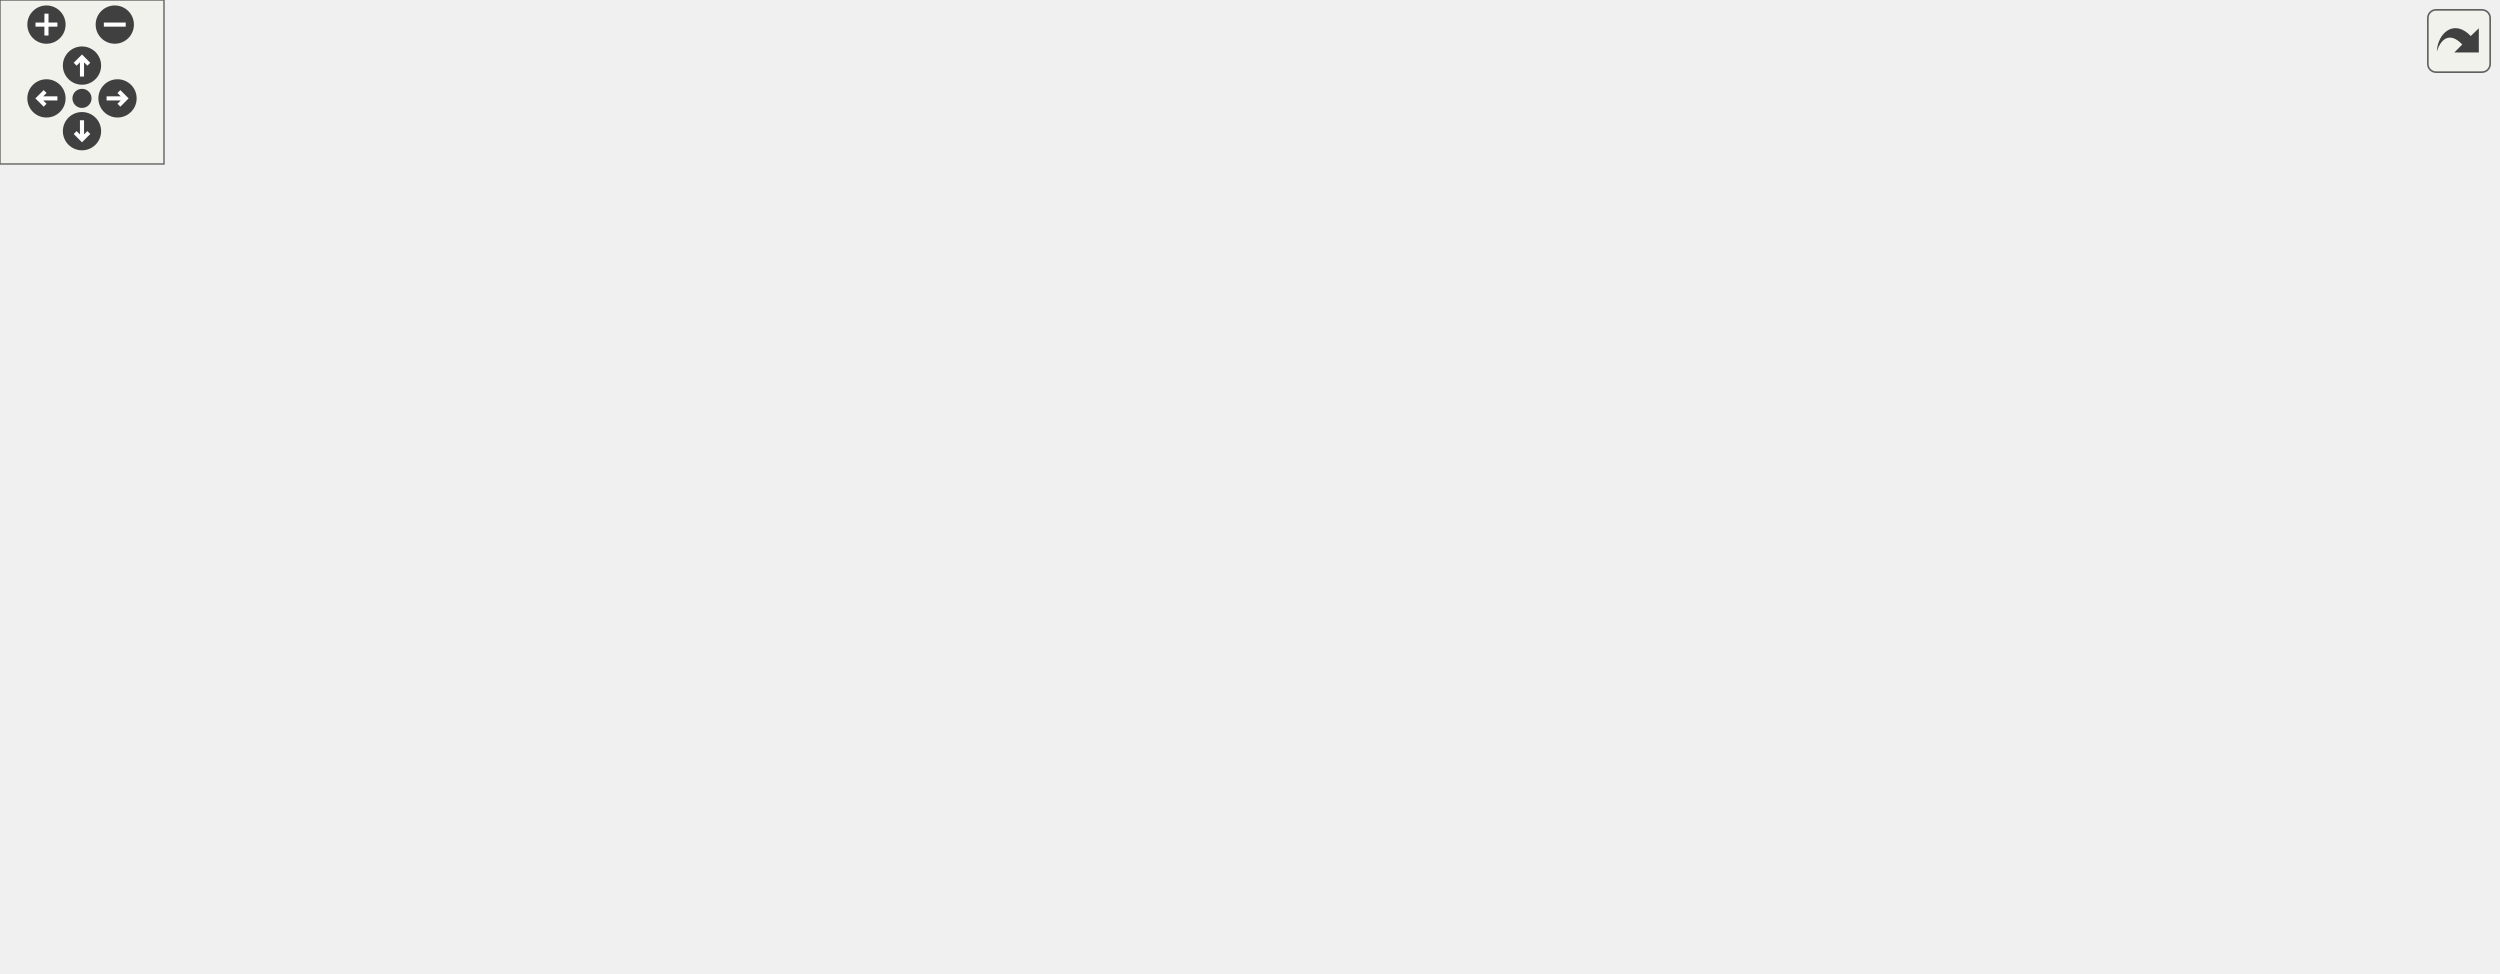
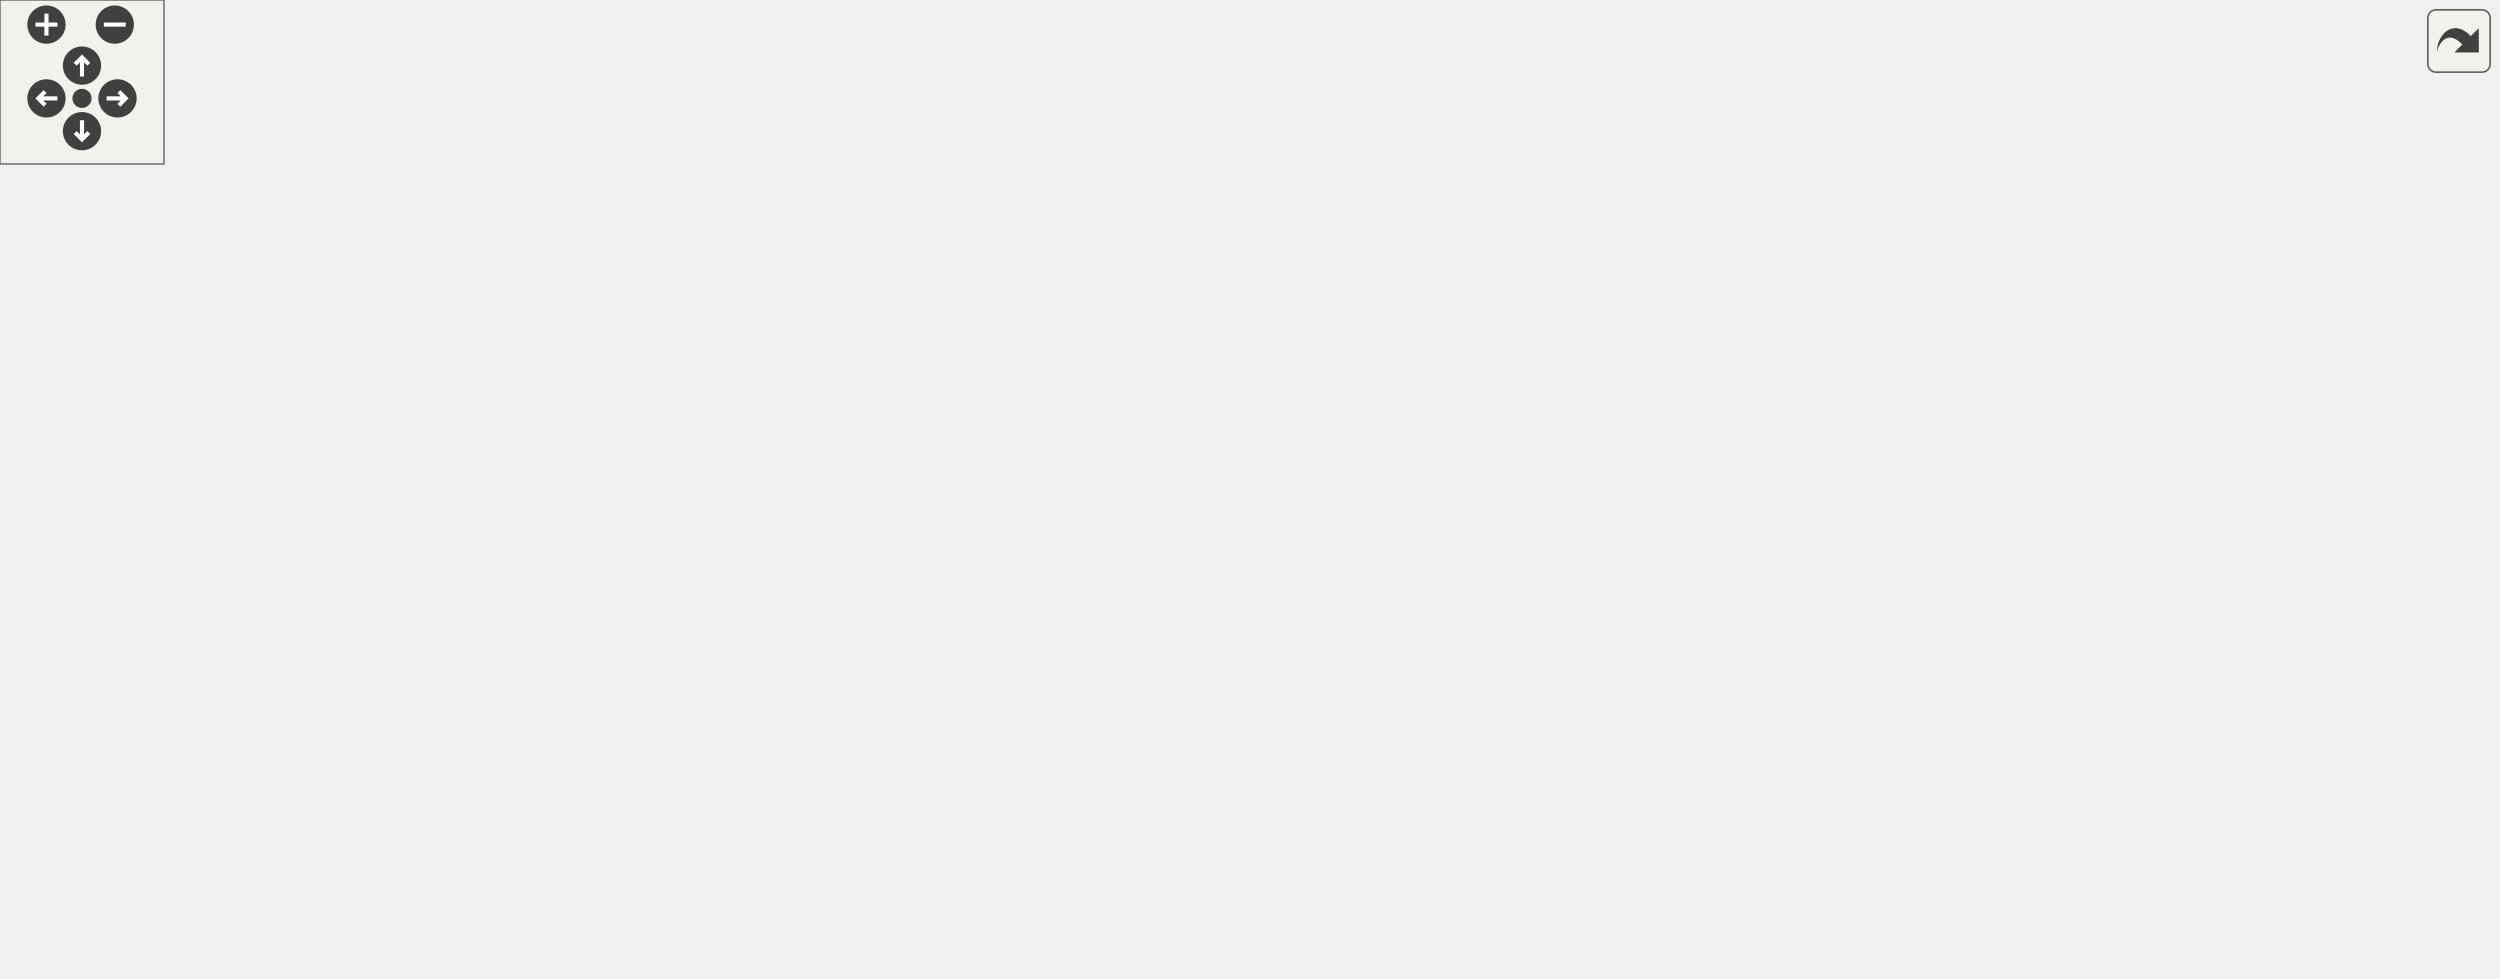
<svg xmlns="http://www.w3.org/2000/svg" xmlns:xlink="http://www.w3.org/1999/xlink" id="main" version="1.1" xml:space="preserve">
  <style type="text/css">
.edge:hover path { stroke: red; }
.edge:hover polygon { stroke: red; fill: red; }
</style>
  <defs>
    <circle id="rim" cx="0" cy="0" r="7" />
    <circle id="rim2" cx="0" cy="0" r="3.5" />
    <g id="zoomPlus">
      <use xlink:href="#rim" fill="#404040">
        <set attributeName="fill" to="#808080" begin="zoomplus.mouseover" end="zoomplus.mouseout" />
      </use>
      <path d="M-4,0h8M0,-4v8" fill="none" stroke="white" stroke-width="1.5" pointer-events="none" />
    </g>
    <g id="zoomMin">
      <use xlink:href="#rim" fill="#404040">
        <set attributeName="fill" to="#808080" begin="zoomminus.mouseover" end="zoomminus.mouseout" />
      </use>
      <path d="M-4,0h8" fill="none" stroke="white" stroke-width="1.5" pointer-events="none" />
    </g>
    <g id="dirArrow">
      <path fill="none" stroke="white" stroke-width="1.5" d="M0,-3.0v7 M-2.5,-0.5L0,-3.0L2.5,-0.5" />
    </g>
    <g id="resetDef">
      <use xlink:href="#rim2" fill="#404040">
        <set attributeName="fill" to="#808080" begin="reset.mouseover" end="reset.mouseout" />
      </use>
    </g>
  </defs>
  <svg id="graph" class="graph">
    <g id="viewport">
      <g id="node1" class="node">
        <polygon fill="#bfbfbf" stroke="black" points="0.5,-266.5 0.5,-285.5 153.5,-285.5 153.5,-266.5 0.5,-266.5" />
        <text text-anchor="middle" x="77" y="-273.5" font-family="Helvetica,sans-Serif" font-size="10.00">MUTATOR_HOOKFUNCTION</text>
      </g>
      <g id="node2" class="node">
        <g id="a_node2">
          <a xlink:href="../../d4/d0c/csprogsdefs_8qc.html#acbb54a239d76062465dccbc6a6c6e464" target="_top" xlink:title="entity">
-             <polygon fill="none" stroke="black" points="730.5,-247.5 730.5,-266.5 771.5,-266.5 771.5,-247.5 730.5,-247.5" />
-             <text text-anchor="middle" x="751" y="-254.5" font-family="Helvetica,sans-Serif" font-size="10.00">entity</text>
+             <polygon fill="none" stroke="black" points="730.5,-256.5 730.5,-275.5 771.5,-275.5 771.5,-256.5 730.5,-256.5" />
+             <text text-anchor="middle" x="751" y="-263.5" font-family="Helvetica,sans-Serif" font-size="10.00">entity</text>
          </a>
        </g>
      </g>
      <g id="edge1" class="edge">
-         <path fill="none" stroke="midnightblue" d="M153.517,-283.464C263.003,-292.808 471.983,-305.08 648,-283 672.86,-279.881 700.348,-272.646 720.518,-266.598" />
-         <polygon fill="midnightblue" stroke="midnightblue" points="721.819,-269.859 730.346,-263.571 719.759,-263.169 721.819,-269.859" />
+         <path fill="none" stroke="midnightblue" d="M153.866,-283.702C263.342,-293.433 471.824,-306.783 648,-288 672.697,-285.367 700.196,-279.244 720.413,-274.125" />
+         <polygon fill="midnightblue" stroke="midnightblue" points="721.47,-277.466 730.267,-271.563 719.708,-270.692 721.47,-277.466" />
      </g>
      <g id="node3" class="node">
        <g id="a_node3">
          <a xlink:href="../../d7/d39/sv__nix_8qc.html#a71c80b0c1234dc67733b6ae5b492b009" target="_top" xlink:title="NIX_GiveCurrentWeapon">
            <polygon fill="none" stroke="black" points="190,-209.5 190,-228.5 318,-228.5 318,-209.5 190,-209.5" />
            <text text-anchor="middle" x="254" y="-216.5" font-family="Helvetica,sans-Serif" font-size="10.00">NIX_GiveCurrentWeapon</text>
          </a>
        </g>
      </g>
      <g id="edge2" class="edge">
        <path fill="none" stroke="midnightblue" d="M107.291,-266.459C136.567,-256.924 181.752,-242.206 214.039,-231.69" />
        <polygon fill="midnightblue" stroke="midnightblue" points="215.189,-234.997 223.613,-228.572 213.021,-228.341 215.189,-234.997" />
      </g>
      <g id="edge8" class="edge">
-         <path fill="none" stroke="midnightblue" d="M273.741,-228.584C293.213,-237.961 324.856,-251.599 354,-257 488.792,-281.981 653.854,-268.046 720.254,-260.663" />
-         <polygon fill="midnightblue" stroke="midnightblue" points="720.868,-264.116 730.404,-259.499 720.07,-257.162 720.868,-264.116" />
+         <path fill="none" stroke="midnightblue" d="M274.132,-228.62C293.653,-237.884 325.1,-251.304 354,-257 488.534,-283.517 653.74,-274.186 720.216,-268.763" />
+         <polygon fill="midnightblue" stroke="midnightblue" points="720.71,-272.234 730.378,-267.901 720.118,-265.259 720.71,-272.234" />
      </g>
      <g id="node4" class="node">
        <g id="a_node4">
          <a xlink:href="../../d7/d39/sv__nix_8qc.html#a7855e69af6ee0d89fe8ad835500790b2" target="_top" xlink:title="NIX_ChooseNextWeapon">
            <polygon fill="none" stroke="black" points="354,-228.5 354,-247.5 484,-247.5 484,-228.5 354,-228.5" />
            <text text-anchor="middle" x="419" y="-235.5" font-family="Helvetica,sans-Serif" font-size="10.00">NIX_ChooseNextWeapon</text>
          </a>
        </g>
      </g>
      <g id="edge3" class="edge">
        <path fill="none" stroke="midnightblue" d="M318.02,-226.346C326.455,-227.329 335.169,-228.345 343.774,-229.348" />
        <polygon fill="midnightblue" stroke="midnightblue" points="343.464,-232.835 353.802,-230.517 344.275,-225.882 343.464,-232.835" />
      </g>
      <g id="node7" class="node">
        <g id="a_node7">
          <a xlink:href="../../d8/de2/menudefs_8qc.html#a22f100d9039928edd4e410c7d68858e7" target="_top" xlink:title="ceil">
            <polygon fill="none" stroke="black" points="403,-190.5 403,-209.5 435,-209.5 435,-190.5 403,-190.5" />
            <text text-anchor="middle" x="419" y="-197.5" font-family="Helvetica,sans-Serif" font-size="10.00">ceil</text>
          </a>
        </g>
      </g>
      <g id="edge7" class="edge">
        <path fill="none" stroke="midnightblue" d="M318.02,-211.654C344.022,-208.623 372.674,-205.283 392.615,-202.959" />
        <polygon fill="midnightblue" stroke="midnightblue" points="393.197,-206.415 402.725,-201.781 392.387,-199.462 393.197,-206.415" />
      </g>
      <g id="node8" class="node">
        <g id="a_node8">
          <a xlink:href="../../d5/d26/server_2defs_8qh.html#aba6ed323f0e8f5773f5d7de51e2d3411" target="_top" xlink:title="client_hasweapon">
            <polygon fill="none" stroke="black" points="371.5,-152.5 371.5,-171.5 466.5,-171.5 466.5,-152.5 371.5,-152.5" />
            <text text-anchor="middle" x="419" y="-159.5" font-family="Helvetica,sans-Serif" font-size="10.00">client_hasweapon</text>
          </a>
        </g>
      </g>
      <g id="edge9" class="edge">
        <path fill="none" stroke="midnightblue" d="M278.415,-209.42C298.358,-201.404 327.853,-189.884 354,-181 360.489,-178.795 367.394,-176.596 374.177,-174.516" />
        <polygon fill="midnightblue" stroke="midnightblue" points="375.399,-177.803 383.965,-171.569 373.381,-171.101 375.399,-177.803" />
      </g>
      <g id="node9" class="node">
        <g id="a_node9">
          <a xlink:href="../../d2/d62/selection_8qc.html#ab8ebfddd0ba2d6a481fdfdf96bb05c51" target="_top" xlink:title="W_SwitchWeapon">
            <polygon fill="none" stroke="black" points="370,-95.5 370,-114.5 468,-114.5 468,-95.5 370,-95.5" />
            <text text-anchor="middle" x="419" y="-102.5" font-family="Helvetica,sans-Serif" font-size="10.00">W_SwitchWeapon</text>
          </a>
        </g>
      </g>
      <g id="edge10" class="edge">
        <path fill="none" stroke="midnightblue" d="M266.55,-209.409C284.686,-194.517 321.168,-165.234 354,-143 366.073,-134.824 379.937,-126.473 391.667,-119.69" />
        <polygon fill="midnightblue" stroke="midnightblue" points="393.596,-122.619 400.543,-114.619 390.123,-116.541 393.596,-122.619" />
      </g>
      <g id="node5" class="node">
        <g id="a_node5">
          <a xlink:href="../../dc/d95/random_8qc.html#a2d70d358bbf6aa8252f2aebc596d67c1" target="_top" xlink:title="RandomSelection_Init">
            <polygon fill="none" stroke="black" points="527.5,-228.5 527.5,-247.5 640.5,-247.5 640.5,-228.5 527.5,-228.5" />
            <text text-anchor="middle" x="584" y="-235.5" font-family="Helvetica,sans-Serif" font-size="10.00">RandomSelection_Init</text>
          </a>
        </g>
      </g>
      <g id="edge4" class="edge">
        <path fill="none" stroke="midnightblue" d="M484.422,-238C495.212,-238 506.419,-238 517.242,-238" />
        <polygon fill="midnightblue" stroke="midnightblue" points="517.474,-241.5 527.474,-238 517.474,-234.5 517.474,-241.5" />
      </g>
      <g id="node6" class="node">
        <g id="a_node6">
          <a xlink:href="../../d7/d39/sv__nix_8qc.html#a7bcb5b58de02894dfb32251eb9de36d3" target="_top" xlink:title="NIX_CanChooseWeapon">
            <polygon fill="none" stroke="black" points="520.5,-190.5 520.5,-209.5 647.5,-209.5 647.5,-190.5 520.5,-190.5" />
            <text text-anchor="middle" x="584" y="-197.5" font-family="Helvetica,sans-Serif" font-size="10.00">NIX_CanChooseWeapon</text>
          </a>
        </g>
      </g>
      <g id="edge5" class="edge">
        <path fill="none" stroke="midnightblue" d="M461.132,-228.411C482.738,-223.374 509.409,-217.156 532.286,-211.823" />
        <polygon fill="midnightblue" stroke="midnightblue" points="533.22,-215.199 542.164,-209.52 531.63,-208.382 533.22,-215.199" />
      </g>
      <g id="edge6" class="edge">
-         <path fill="none" stroke="midnightblue" d="M618.149,-209.566C627.814,-212.471 638.364,-215.756 648,-219 672.667,-227.305 700.316,-237.673 720.599,-245.48" />
-         <polygon fill="midnightblue" stroke="midnightblue" points="719.609,-248.85 730.198,-249.196 722.136,-242.322 719.609,-248.85" />
-       </g>
-       <g id="edge20" class="edge">
-         <path fill="none" stroke="midnightblue" d="M443.662,-114.563C463.812,-122.568 493.608,-134.082 520,-143 576.22,-161.997 597.424,-149.957 648,-181 667.827,-193.17 665.727,-204.6 684,-219 695.39,-227.976 709.135,-236.236 721.126,-242.746" />
-         <polygon fill="midnightblue" stroke="midnightblue" points="719.81,-246.008 730.289,-247.571 723.072,-239.814 719.81,-246.008" />
+         <path fill="none" stroke="midnightblue" d="M619.951,-209.599C629.159,-212.383 639.027,-215.598 648,-219 673.655,-228.725 701.924,-241.96 722.182,-251.907" />
+         <polygon fill="midnightblue" stroke="midnightblue" points="720.648,-255.053 731.163,-256.359 723.758,-248.781 720.648,-255.053" />
+       </g>
+       <g id="edge21" class="edge">
+         <path fill="none" stroke="midnightblue" d="M443.662,-114.563C463.812,-122.568 493.608,-134.082 520,-143 576.22,-161.997 599.119,-147.352 648,-181 669.674,-195.919 664.214,-210.654 684,-228 695.171,-237.793 709.25,-246.31 721.532,-252.785" />
+         <polygon fill="midnightblue" stroke="midnightblue" points="719.994,-255.929 730.497,-257.325 723.157,-249.684 719.994,-255.929" />
      </g>
      <g id="node10" class="node">
        <g id="a_node10">
          <a xlink:href="../../d2/d62/selection_8qc.html#aba6ed323f0e8f5773f5d7de51e2d3411" target="_top" xlink:title="client_hasweapon">
            <polygon fill="none" stroke="black" points="536.5,-114.5 536.5,-133.5 631.5,-133.5 631.5,-114.5 536.5,-114.5" />
            <text text-anchor="middle" x="584" y="-121.5" font-family="Helvetica,sans-Serif" font-size="10.00">client_hasweapon</text>
          </a>
        </g>
      </g>
      <g id="edge11" class="edge">
        <path fill="none" stroke="midnightblue" d="M468.024,-110.598C486.332,-112.732 507.369,-115.184 526.401,-117.403" />
        <polygon fill="midnightblue" stroke="midnightblue" points="526.103,-120.891 536.441,-118.573 526.913,-113.938 526.103,-120.891" />
      </g>
-       <g id="node17" class="node">
-         <g id="a_node17">
+       <g id="node18" class="node">
+         <g id="a_node18">
          <a xlink:href="../../d2/d62/selection_8qc.html#a26a298ee4ff7a3e0706b8892030ecf1a" target="_top" xlink:title="W_SwitchWeapon_Force">
            <polygon fill="none" stroke="black" points="520,-76.5 520,-95.5 648,-95.5 648,-76.5 520,-76.5" />
            <text text-anchor="middle" x="584" y="-83.5" font-family="Helvetica,sans-Serif" font-size="10.00">W_SwitchWeapon_Force</text>
          </a>
        </g>
      </g>
-       <g id="edge18" class="edge">
+       <g id="edge19" class="edge">
        <path fill="none" stroke="midnightblue" d="M468.024,-99.402C481.097,-97.878 495.561,-96.192 509.693,-94.545" />
        <polygon fill="midnightblue" stroke="midnightblue" points="510.372,-97.99 519.9,-93.355 509.562,-91.037 510.372,-97.99" />
      </g>
-       <g id="node18" class="node">
-         <g id="a_node18">
+       <g id="node19" class="node">
+         <g id="a_node19">
          <a xlink:href="../../d5/de0/weaponsystem_8qc.html#a1798aef9c3263ffc0fb53a9741fc3ab9" target="_top" xlink:title="forbidWeaponUse">
            <polygon fill="none" stroke="black" points="536.5,-38.5 536.5,-57.5 631.5,-57.5 631.5,-38.5 536.5,-38.5" />
            <text text-anchor="middle" x="584" y="-45.5" font-family="Helvetica,sans-Serif" font-size="10.00">forbidWeaponUse</text>
          </a>
        </g>
      </g>
-       <g id="edge19" class="edge">
+       <g id="edge20" class="edge">
        <path fill="none" stroke="midnightblue" d="M443.672,-95.467C463.828,-87.479 493.627,-75.975 520,-67 526.467,-64.799 533.35,-62.59 540.102,-60.496" />
        <polygon fill="midnightblue" stroke="midnightblue" points="541.294,-63.792 549.837,-57.526 539.251,-57.096 541.294,-63.792" />
      </g>
-       <g id="node19" class="node">
-         <g id="a_node19">
+       <g id="node20" class="node">
+         <g id="a_node20">
          <a xlink:href="../../dc/de5/classWeapon.html#a30558a4b50b31b3794b4b6b41acc8151" target="_top" xlink:title="(SERVER) handles reloading for weapon ">
            <polygon fill="none" stroke="black" points="533.5,-0.5 533.5,-19.5 634.5,-19.5 634.5,-0.5 533.5,-0.5" />
            <text text-anchor="middle" x="584" y="-7.5" font-family="Helvetica,sans-Serif" font-size="10.00">Weapon::wr_reload</text>
          </a>
        </g>
      </g>
-       <g id="edge21" class="edge">
+       <g id="edge22" class="edge">
        <path fill="none" stroke="midnightblue" d="M429.96,-95.449C447.057,-79.535 483.67,-47.518 520,-29 524.351,-26.782 529.006,-24.775 533.742,-22.971" />
        <polygon fill="midnightblue" stroke="midnightblue" points="535.226,-26.159 543.504,-19.548 532.91,-19.553 535.226,-26.159" />
      </g>
      <g id="node11" class="node">
        <g id="a_node11">
          <a xlink:href="../../d8/de2/menudefs_8qc.html#a4ae54ed78d55acc008e6fcf8c72e779f" target="_top" xlink:title="sprint">
-             <polygon fill="none" stroke="black" points="730.5,-190.5 730.5,-209.5 771.5,-209.5 771.5,-190.5 730.5,-190.5" />
-             <text text-anchor="middle" x="751" y="-197.5" font-family="Helvetica,sans-Serif" font-size="10.00">sprint</text>
+             <polygon fill="none" stroke="black" points="730.5,-199.5 730.5,-218.5 771.5,-218.5 771.5,-199.5 730.5,-199.5" />
+             <text text-anchor="middle" x="751" y="-206.5" font-family="Helvetica,sans-Serif" font-size="10.00">sprint</text>
          </a>
        </g>
      </g>
      <g id="edge12" class="edge">
-         <path fill="none" stroke="midnightblue" d="M617.184,-133.608C627.423,-137.35 638.538,-142.16 648,-148 666.47,-159.4 665.069,-170.383 684,-181 695.181,-187.27 708.61,-191.625 720.428,-194.567" />
-         <polygon fill="midnightblue" stroke="midnightblue" points="719.776,-198.008 730.302,-196.802 721.321,-191.181 719.776,-198.008" />
+         <path fill="none" stroke="midnightblue" d="M619.248,-133.541C629.04,-137.173 639.385,-141.939 648,-148 668.108,-162.146 663.318,-176.707 684,-190 694.861,-196.981 708.342,-201.455 720.284,-204.295" />
+         <polygon fill="midnightblue" stroke="midnightblue" points="719.771,-207.764 730.277,-206.391 721.209,-200.913 719.771,-207.764" />
      </g>
      <g id="node12" class="node">
        <g id="a_node12">
-           <a xlink:href="../../dc/de5/classWeapon.html#ab1963e9f2e85c7c11304531a7a8e4313" target="_top" xlink:title="(SERVER) checks ammo for weapon primary ">
-             <polygon fill="none" stroke="black" points="684.5,-152.5 684.5,-171.5 817.5,-171.5 817.5,-152.5 684.5,-152.5" />
-             <text text-anchor="middle" x="751" y="-159.5" font-family="Helvetica,sans-Serif" font-size="10.00">Weapon::wr_checkammo1</text>
+           <a xlink:href="../../d2/d1c/weapons_2weapon_8qh.html#ac3cbbc1f9884e78a2816ff88760748d5" target="_top" xlink:title="weaponslot">
+             <polygon fill="none" stroke="black" points="718,-161.5 718,-180.5 784,-180.5 784,-161.5 718,-161.5" />
+             <text text-anchor="middle" x="751" y="-168.5" font-family="Helvetica,sans-Serif" font-size="10.00">weaponslot</text>
          </a>
        </g>
      </g>
      <g id="edge13" class="edge">
-         <path fill="none" stroke="midnightblue" d="M626.636,-133.589C648.508,-138.626 675.506,-144.844 698.664,-150.177" />
-         <polygon fill="midnightblue" stroke="midnightblue" points="698.133,-153.646 708.663,-152.48 699.704,-146.825 698.133,-153.646" />
+         <path fill="none" stroke="midnightblue" d="M618.39,-133.511C644.221,-140.869 680.152,-151.104 707.945,-159.021" />
+         <polygon fill="midnightblue" stroke="midnightblue" points="707.206,-162.449 717.782,-161.823 709.124,-155.717 707.206,-162.449" />
      </g>
      <g id="node13" class="node">
        <g id="a_node13">
-           <a xlink:href="../../dc/de5/classWeapon.html#a8adc0f68d514782dc8fe0a1d5af3b310" target="_top" xlink:title="(SERVER) checks ammo for weapon second ">
-             <polygon fill="none" stroke="black" points="684.5,-114.5 684.5,-133.5 817.5,-133.5 817.5,-114.5 684.5,-114.5" />
-             <text text-anchor="middle" x="751" y="-121.5" font-family="Helvetica,sans-Serif" font-size="10.00">Weapon::wr_checkammo2</text>
+           <a xlink:href="../../dc/de5/classWeapon.html#ab1963e9f2e85c7c11304531a7a8e4313" target="_top" xlink:title="(SERVER) checks ammo for weapon primary ">
+             <polygon fill="none" stroke="black" points="684.5,-123.5 684.5,-142.5 817.5,-142.5 817.5,-123.5 684.5,-123.5" />
+             <text text-anchor="middle" x="751" y="-130.5" font-family="Helvetica,sans-Serif" font-size="10.00">Weapon::wr_checkammo1</text>
          </a>
        </g>
      </g>
      <g id="edge14" class="edge">
-         <path fill="none" stroke="midnightblue" d="M631.841,-124C644.951,-124 659.549,-124 673.888,-124" />
-         <polygon fill="midnightblue" stroke="midnightblue" points="674.258,-127.5 684.258,-124 674.258,-120.5 674.258,-127.5" />
+         <path fill="none" stroke="midnightblue" d="M631.841,-126.555C644.951,-127.27 659.549,-128.066 673.888,-128.848" />
+         <polygon fill="midnightblue" stroke="midnightblue" points="674.082,-132.364 684.258,-129.414 674.463,-125.375 674.082,-132.364" />
      </g>
      <g id="node14" class="node">
        <g id="a_node14">
-           <a xlink:href="../../dc/d73/server_2miscfunctions_8qh.html#a3ad01a00f1af9d663eb5c97259434896" target="_top" xlink:title="play2">
-             <polygon fill="none" stroke="black" points="731,-76.5 731,-95.5 771,-95.5 771,-76.5 731,-76.5" />
-             <text text-anchor="middle" x="751" y="-83.5" font-family="Helvetica,sans-Serif" font-size="10.00">play2</text>
+           <a xlink:href="../../dc/de5/classWeapon.html#a8adc0f68d514782dc8fe0a1d5af3b310" target="_top" xlink:title="(SERVER) checks ammo for weapon second ">
+             <polygon fill="none" stroke="black" points="684.5,-85.5 684.5,-104.5 817.5,-104.5 817.5,-85.5 684.5,-85.5" />
+             <text text-anchor="middle" x="751" y="-92.5" font-family="Helvetica,sans-Serif" font-size="10.00">Weapon::wr_checkammo2</text>
          </a>
        </g>
      </g>
      <g id="edge15" class="edge">
-         <path fill="none" stroke="midnightblue" d="M626.636,-114.411C656.004,-107.648 694.614,-98.755 720.76,-92.734" />
-         <polygon fill="midnightblue" stroke="midnightblue" points="721.841,-96.077 730.8,-90.422 720.27,-89.255 721.841,-96.077" />
+         <path fill="none" stroke="midnightblue" d="M631.841,-115.767C648.642,-112.814 667.887,-109.432 685.899,-106.266" />
+         <polygon fill="midnightblue" stroke="midnightblue" points="686.512,-109.712 695.755,-104.534 685.3,-102.818 686.512,-109.712" />
      </g>
      <g id="node15" class="node">
        <g id="a_node15">
-           <a xlink:href="../../d2/d62/selection_8qc.html#a6f9b75f17639bb910d8445a136d4a837" target="_top" xlink:title="Send_WeaponComplain">
-             <polygon fill="none" stroke="black" points="690,-38.5 690,-57.5 812,-57.5 812,-38.5 690,-38.5" />
-             <text text-anchor="middle" x="751" y="-45.5" font-family="Helvetica,sans-Serif" font-size="10.00">Send_WeaponComplain</text>
+           <a xlink:href="../../dc/d73/server_2miscfunctions_8qh.html#a3ad01a00f1af9d663eb5c97259434896" target="_top" xlink:title="play2">
+             <polygon fill="none" stroke="black" points="731,-47.5 731,-66.5 771,-66.5 771,-47.5 731,-47.5" />
+             <text text-anchor="middle" x="751" y="-54.5" font-family="Helvetica,sans-Serif" font-size="10.00">play2</text>
          </a>
        </g>
      </g>
      <g id="edge16" class="edge">
-         <path fill="none" stroke="midnightblue" d="M627.655,-114.446C634.728,-111.945 641.777,-108.838 648,-105 667.801,-92.787 664.122,-79.088 684,-67 687.553,-64.839 691.363,-62.915 695.294,-61.202" />
-         <polygon fill="midnightblue" stroke="midnightblue" points="696.567,-64.462 704.621,-57.579 694.032,-57.938 696.567,-64.462" />
+         <path fill="none" stroke="midnightblue" d="M625.244,-114.395C633.012,-111.843 640.927,-108.732 648,-105 666.171,-95.412 665.769,-85.473 684,-76 695.457,-70.047 709.03,-65.731 720.879,-62.731" />
+         <polygon fill="midnightblue" stroke="midnightblue" points="721.809,-66.109 730.751,-60.427 720.217,-59.292 721.809,-66.109" />
      </g>
      <g id="node16" class="node">
        <g id="a_node16">
+           <a xlink:href="../../d2/d62/selection_8qc.html#a6f9b75f17639bb910d8445a136d4a837" target="_top" xlink:title="Send_WeaponComplain">
+             <polygon fill="none" stroke="black" points="690,-9.5 690,-28.5 812,-28.5 812,-9.5 690,-9.5" />
+             <text text-anchor="middle" x="751" y="-16.5" font-family="Helvetica,sans-Serif" font-size="10.00">Send_WeaponComplain</text>
+           </a>
+         </g>
+       </g>
+       <g id="edge17" class="edge">
+         <path fill="none" stroke="midnightblue" d="M631.529,-114.609C637.453,-112.122 643.135,-108.977 648,-105 674.171,-83.605 657.694,-59.23 684,-38 686.262,-36.175 688.691,-34.525 691.236,-33.033" />
+         <polygon fill="midnightblue" stroke="midnightblue" points="692.859,-36.135 700.255,-28.549 689.742,-29.867 692.859,-36.135" />
+       </g>
+       <g id="node17" class="node">
+         <g id="a_node17">
          <a xlink:href="../../d8/de2/menudefs_8qc.html#abd23315350cd01304b6bd77c4c5c07e6" target="_top" xlink:title="WriteByte">
-             <polygon fill="none" stroke="black" points="854,-38.5 854,-57.5 914,-57.5 914,-38.5 854,-38.5" />
-             <text text-anchor="middle" x="884" y="-45.5" font-family="Helvetica,sans-Serif" font-size="10.00">WriteByte</text>
-           </a>
-         </g>
-       </g>
-       <g id="edge17" class="edge">
-         <path fill="none" stroke="midnightblue" d="M812.132,-48C822.915,-48 833.893,-48 843.887,-48" />
-         <polygon fill="midnightblue" stroke="midnightblue" points="843.896,-51.5 853.896,-48 843.896,-44.5 843.896,-51.5" />
+             <polygon fill="none" stroke="black" points="854,-9.5 854,-28.5 914,-28.5 914,-9.5 854,-9.5" />
+             <text text-anchor="middle" x="884" y="-16.5" font-family="Helvetica,sans-Serif" font-size="10.00">WriteByte</text>
+           </a>
+         </g>
+       </g>
+       <g id="edge18" class="edge">
+         <path fill="none" stroke="midnightblue" d="M812.132,-19C822.915,-19 833.893,-19 843.887,-19" />
+         <polygon fill="midnightblue" stroke="midnightblue" points="843.896,-22.5 853.896,-19 843.896,-15.5 843.896,-22.5" />
      </g>
    </g>
  </svg>
  <g id="navigator" transform="translate(0 0)" fill="#404254">
    <rect fill="#f2f5e9" fill-opacity="0.5" stroke="#606060" stroke-width=".5" x="0" y="0" width="60" height="60" />
    <use id="zoomplus" xlink:href="#zoomPlus" x="17" y="9" />
    <use id="zoomminus" xlink:href="#zoomMin" x="42" y="9" />
    <use id="reset" xlink:href="#resetDef" x="30" y="36" />
    <g id="arrowUp" xlink:href="#dirArrow" transform="translate(30 24)">
      <use xlink:href="#rim" fill="#404040">
        <set attributeName="fill" to="#808080" begin="arrowUp.mouseover" end="arrowUp.mouseout" />
      </use>
      <path fill="none" stroke="white" stroke-width="1.5" d="M0,-3.0v7 M-2.5,-0.5L0,-3.0L2.5,-0.5" />
    </g>
    <g id="arrowRight" xlink:href="#dirArrow" transform="rotate(90) translate(36 -43)">
      <use xlink:href="#rim" fill="#404040">
        <set attributeName="fill" to="#808080" begin="arrowRight.mouseover" end="arrowRight.mouseout" />
      </use>
      <path fill="none" stroke="white" stroke-width="1.5" d="M0,-3.0v7 M-2.5,-0.5L0,-3.0L2.5,-0.5" />
    </g>
    <g id="arrowDown" xlink:href="#dirArrow" transform="rotate(180) translate(-30 -48)">
      <use xlink:href="#rim" fill="#404040">
        <set attributeName="fill" to="#808080" begin="arrowDown.mouseover" end="arrowDown.mouseout" />
      </use>
      <path fill="none" stroke="white" stroke-width="1.5" d="M0,-3.0v7 M-2.5,-0.5L0,-3.0L2.5,-0.5" />
    </g>
    <g id="arrowLeft" xlink:href="#dirArrow" transform="rotate(270) translate(-36 17)">
      <use xlink:href="#rim" fill="#404040">
        <set attributeName="fill" to="#808080" begin="arrowLeft.mouseover" end="arrowLeft.mouseout" />
      </use>
      <path fill="none" stroke="white" stroke-width="1.5" d="M0,-3.0v7 M-2.5,-0.5L0,-3.0L2.5,-0.5" />
    </g>
  </g>
  <svg viewBox="0 0 15 15" width="100%" height="30px" preserveAspectRatio="xMaxYMin meet">
    <g id="arrow_out" transform="scale(0.3 0.3)">
      <a xlink:href="sv__nix_8qc_a2be2e234d2cf78ea24accf0b2d3918d3_cgraph_org.svg" target="_base">
        <rect id="button" ry="5" rx="5" y="6" x="6" height="38" width="38" fill="#f2f5e9" fill-opacity="0.5" stroke="#606060" stroke-width="1.0" />
        <path id="arrow" d="M 11.5,31.437 C 11.94,20.098 22.043,11.323 32.159,21.979 L 37.069,17.246 C 37.069,17.246 37.088,32 37.088,32 L 22.16,31.978 C 22.16,31.978 26.998,27.14 26.998,27.14 C 18.529,18.264 13.292,25.23 11.5,31.437 z" style="fill:#404040;" />
      </a>
    </g>
  </svg>
</svg>
